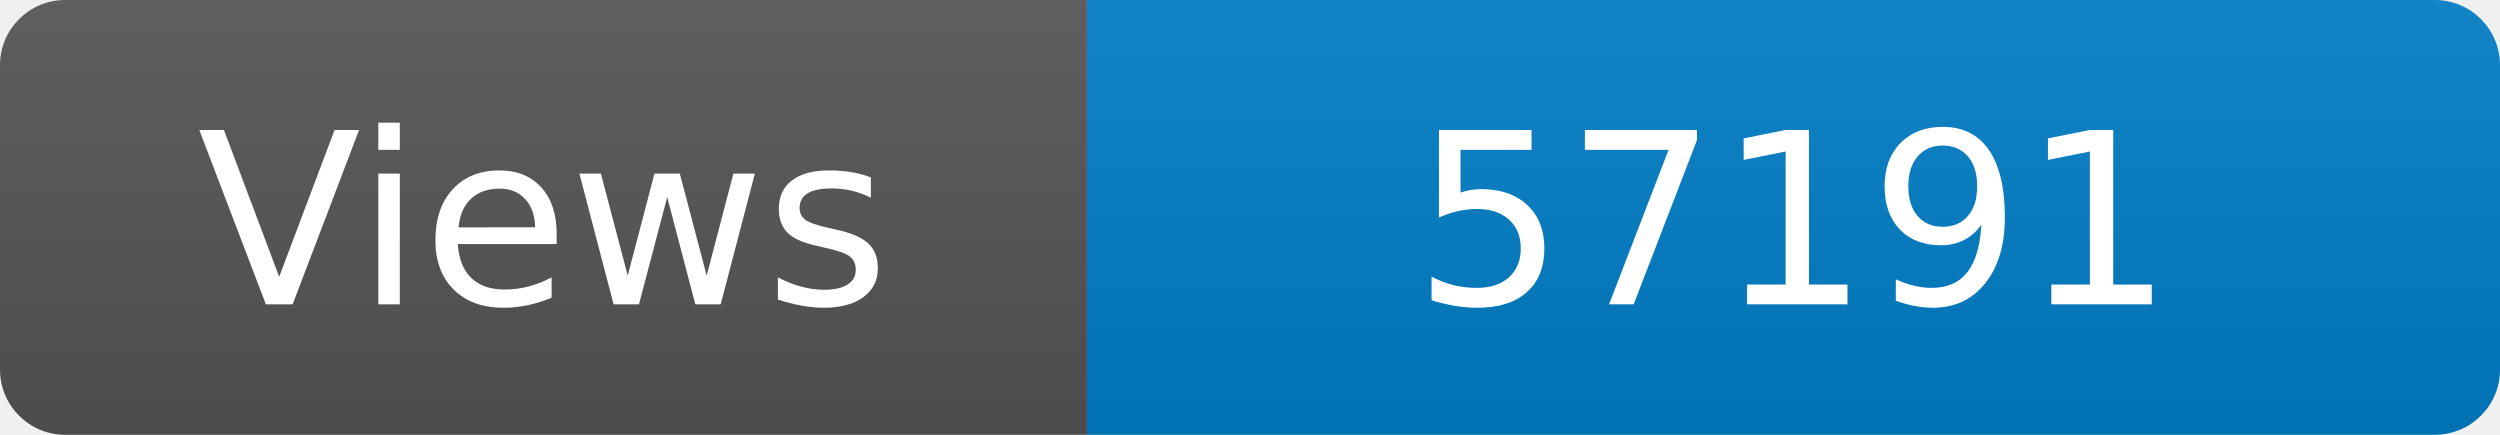
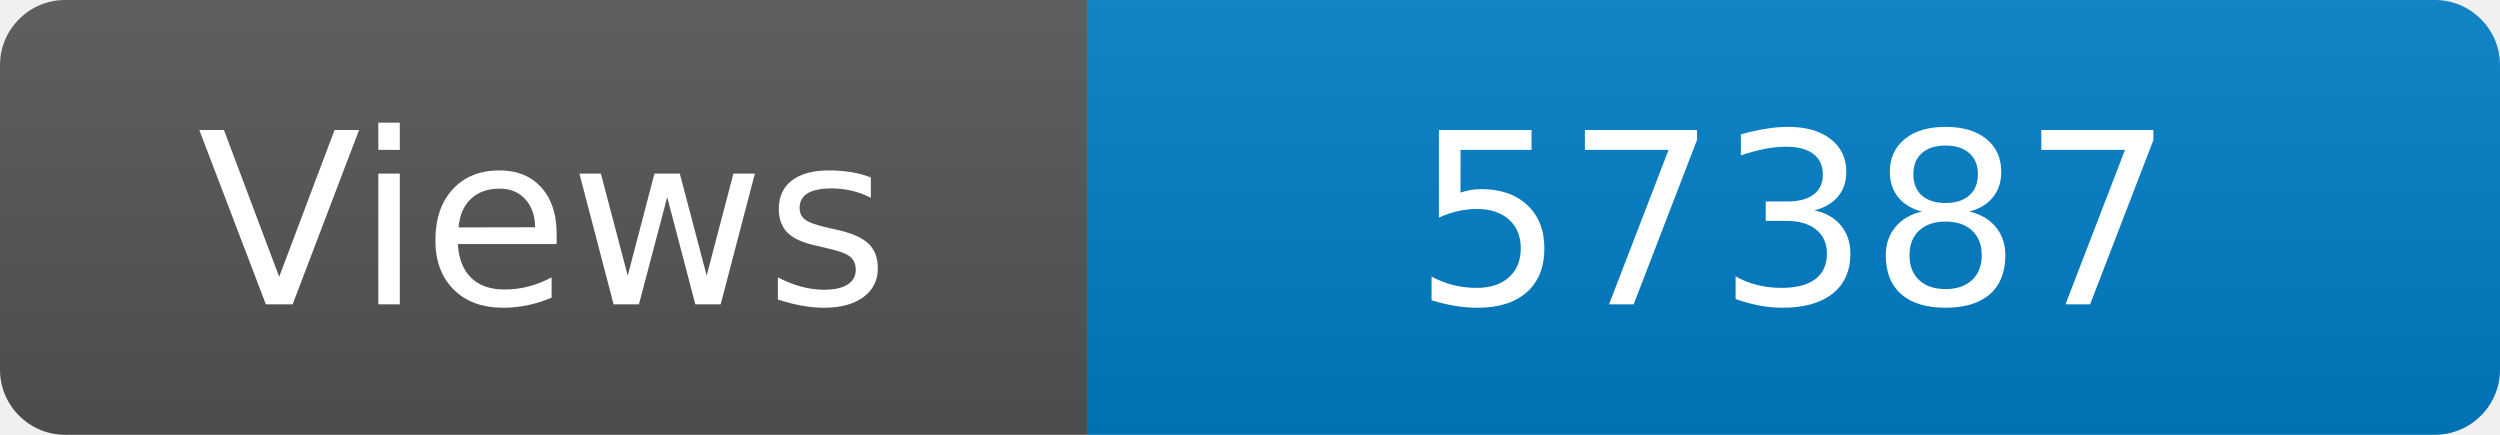
<svg xmlns="http://www.w3.org/2000/svg" width="115" height="20" role="img" aria-label="Maintained?: yes">
  <linearGradient id="s" x2="0" y2="100%">
    <stop offset="0" stop-color="#bbb" stop-opacity=".1" />
    <stop offset="1" stop-opacity=".1" />
  </linearGradient>
  <clipPath id="r">
    <rect width="115" height="20" rx="3" fill="#fff" />
  </clipPath>
  <g clip-path="url(#r)">
    <rect width="50" height="20" fill="#555" />
    <rect x="50" width="160" height="20" fill="#007ec6" />
    <rect width="115" height="20" fill="url(#s)" />
  </g>
  <g fill="#fff" text-anchor="middle" font-family="Verdana,Geneva,DejaVu Sans,sans-serif" font-size="110">
    <text x="250" y="140" transform="scale(.1)" fill="#fff">Views</text>
-     <text x="825" y="140" transform="scale(.1)" fill="#fff">57191</text>
+     <text x="825" y="140" transform="scale(.1)" fill="#fff">57387</text>
  </g>
</svg>
